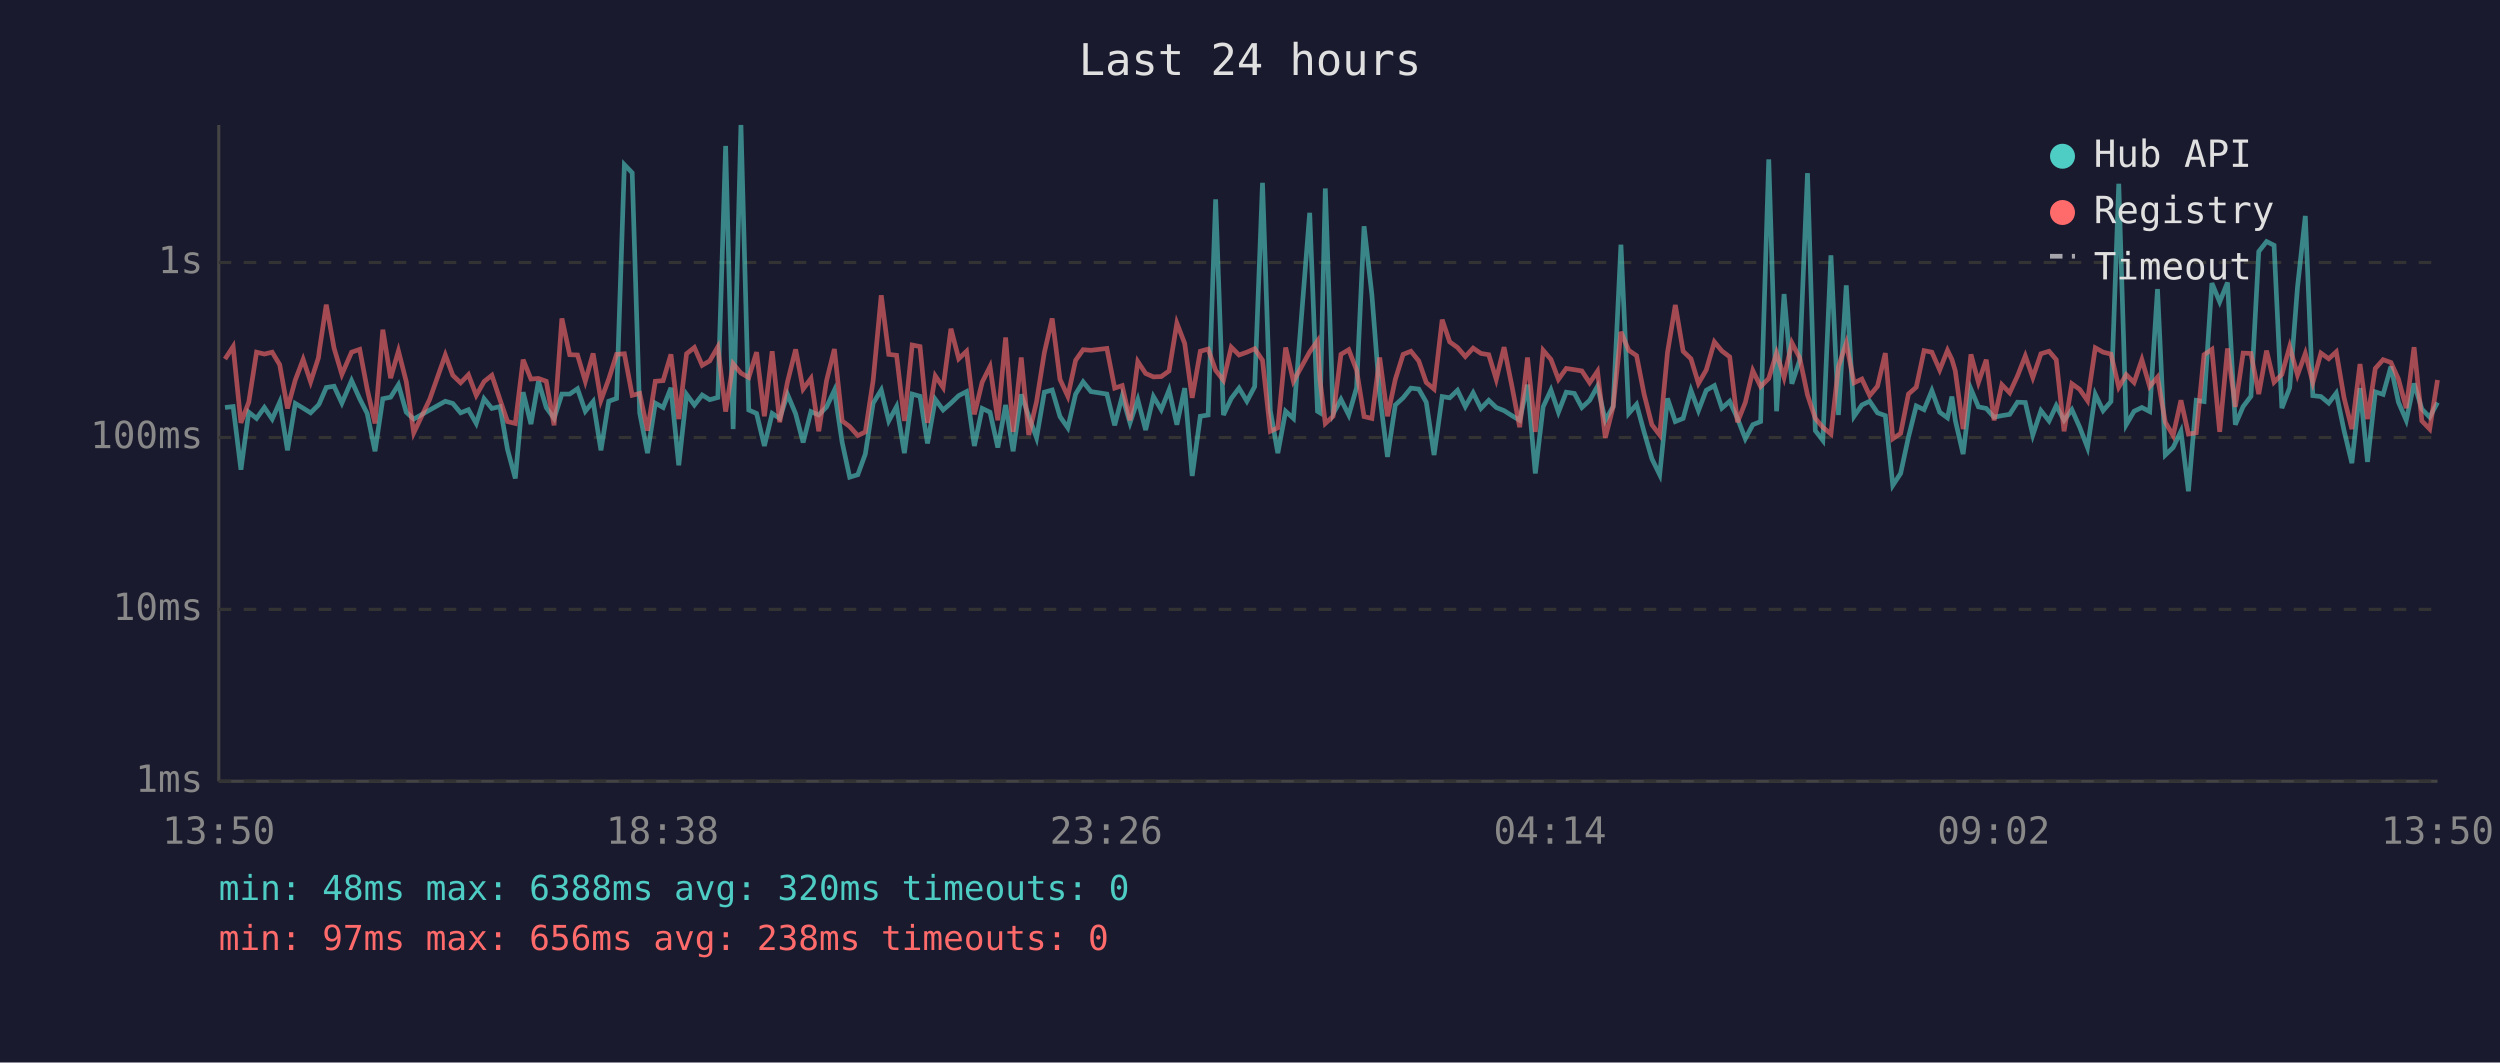
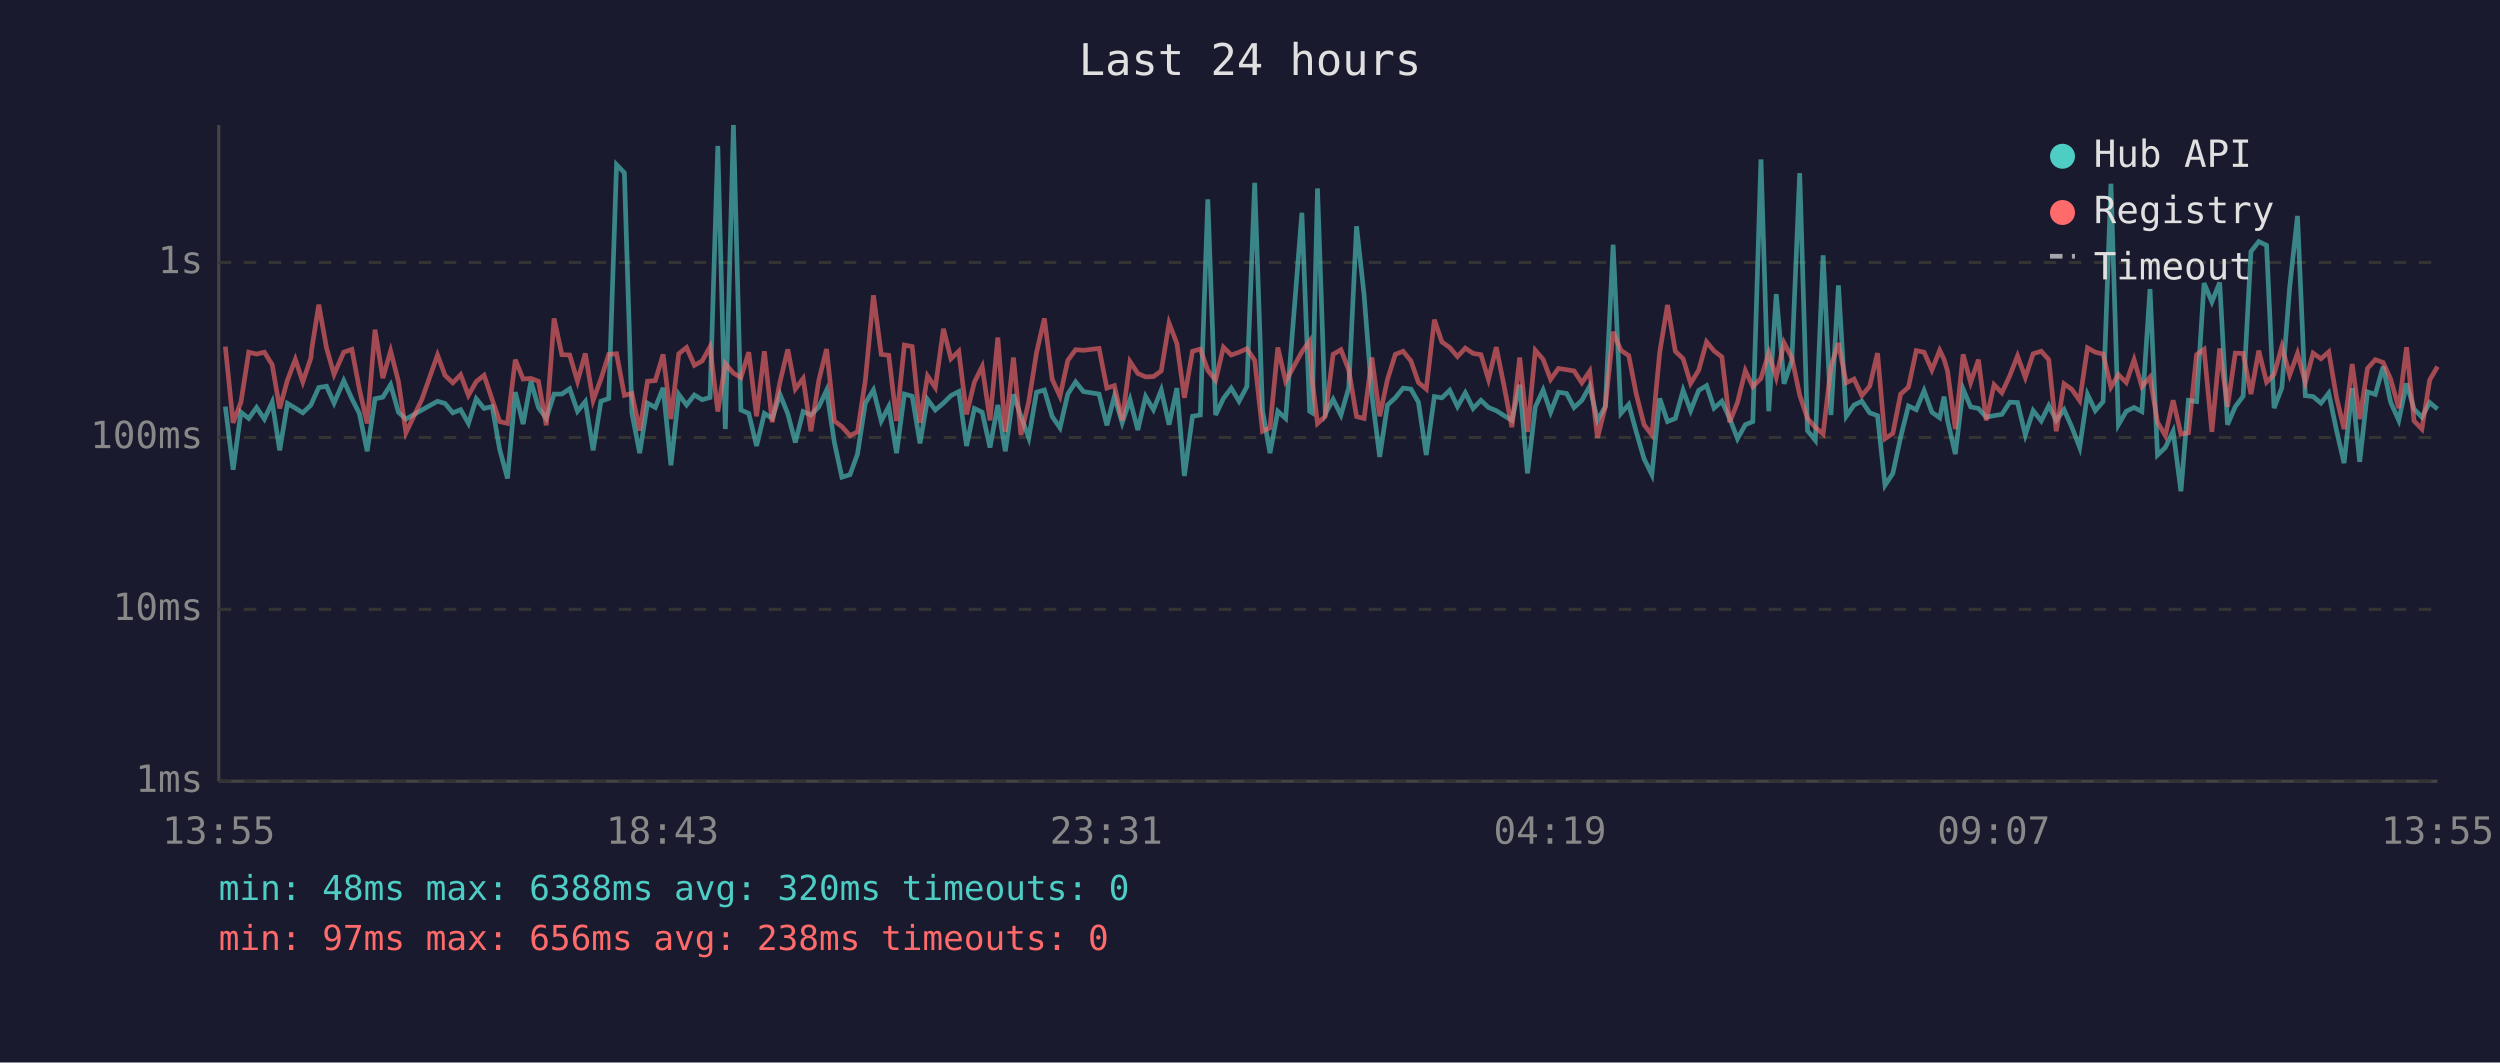
<svg xmlns="http://www.w3.org/2000/svg" viewBox="0 0 800 340" font-family="monospace" font-size="12">
  <rect width="800" height="340" fill="#1a1a2e" />
  <text x="400" y="24" fill="#e0e0e0" font-size="14" text-anchor="middle">Last 24 hours</text>
  <line x1="70" y1="40" x2="70" y2="250" stroke="#444" stroke-width="1" />
  <line x1="70" y1="250" x2="780" y2="250" stroke="#444" stroke-width="1" />
  <line x1="70" y1="250" x2="780" y2="250" stroke="#333" stroke-width="1" stroke-dasharray="4" />
  <text x="65" y="250" fill="#888" text-anchor="end" dominant-baseline="middle">1ms</text>
  <line x1="70" y1="195" x2="780" y2="195" stroke="#333" stroke-width="1" stroke-dasharray="4" />
  <text x="65" y="195" fill="#888" text-anchor="end" dominant-baseline="middle">10ms</text>
  <line x1="70" y1="140" x2="780" y2="140" stroke="#333" stroke-width="1" stroke-dasharray="4" />
  <text x="65" y="140" fill="#888" text-anchor="end" dominant-baseline="middle">100ms</text>
  <line x1="70" y1="84" x2="780" y2="84" stroke="#333" stroke-width="1" stroke-dasharray="4" />
  <text x="65" y="84" fill="#888" text-anchor="end" dominant-baseline="middle">1s</text>
-   <text x="70" y="270" fill="#888" text-anchor="middle">13:50</text>
-   <text x="212" y="270" fill="#888" text-anchor="middle">18:38</text>
-   <text x="354" y="270" fill="#888" text-anchor="middle">23:26</text>
-   <text x="496" y="270" fill="#888" text-anchor="middle">04:14</text>
-   <text x="638" y="270" fill="#888" text-anchor="middle">09:02</text>
-   <text x="780" y="270" fill="#888" text-anchor="middle">13:50</text>
-   <polyline points="72.0,130.4 74.6,130.1 77.1,150.3 79.6,131.9 82.1,133.9 84.6,130.4 87.1,134.1 89.5,128.7 92.0,144.1 94.5,129.1 97.0,130.6 99.4,132.1 101.9,129.6 102.2,129.1 104.4,124.0 106.9,123.6 109.4,129.0 112.5,121.8 115.1,127.6 117.5,132.3 120.0,144.4 122.5,127.6 125.0,127.1 127.5,123.1 130.0,131.9 132.4,134.1 137.5,131.2 142.5,128.4 144.9,129.1 147.4,132.1 149.9,131.1 152.4,135.5 154.9,127.6 157.4,130.7 160.0,130.1 162.4,143.8 164.9,153.1 167.4,125.5 169.9,135.7 172.3,122.0 174.8,130.4 177.3,133.9 179.8,126.1 182.3,126.1 184.8,124.4 187.3,131.6 189.8,128.5 192.3,144.1 194.8,128.4 197.3,127.5 199.8,52.7 202.3,55.3 204.7,132.1 207.2,145.0 209.7,129.0 212.2,130.4 214.7,124.1 217.2,148.9 219.7,126.2 222.2,129.6 224.7,126.4 227.1,127.9 229.7,127.2 232.2,46.7 234.6,137.3 237.1,40.0 239.6,131.2 242.1,132.3 244.6,142.7 247.1,132.3 249.5,133.9 252.0,126.2 254.6,132.4 257.0,141.6 259.5,131.7 262.0,132.8 264.5,130.2 267.0,124.9 269.5,141.6 271.9,152.7 274.5,151.9 276.9,145.3 279.4,129.0 282.0,124.8 284.4,134.7 286.9,130.1 289.4,145.0 291.9,126.1 294.4,126.8 296.8,141.9 299.3,127.8 301.8,131.2 304.3,129.0 306.8,126.6 309.3,125.3 311.8,142.7 314.3,130.7 316.8,131.9 319.3,143.2 321.8,129.6 324.2,144.4 326.8,126.2 329.2,133.2 331.7,140.1 334.2,125.5 336.7,124.8 339.2,133.3 341.7,136.9 344.2,126.1 346.6,122.2 349.1,125.3 354.2,126.1 356.7,136.1 359.1,126.8 361.6,135.3 364.1,127.9 366.6,137.6 369.1,126.9 371.6,131.1 374.1,124.8 376.6,135.9 379.1,124.2 381.5,152.3 384.1,133.2 386.6,132.8 389.0,63.8 391.5,132.8 394.0,127.5 396.5,124.2 399.0,128.4 401.5,123.7 404.0,58.5 406.5,131.4 408.9,145.0 411.4,131.6 413.9,133.9 419.1,68.1 421.6,131.6 422.4,132.1 424.1,60.3 426.6,132.4 429.1,127.8 431.6,132.8 434.1,124.1 436.5,72.4 439.0,94.3 441.5,126.4 444.0,146.2 446.5,129.6 449.0,127.3 451.5,124.2 454.0,124.5 456.4,128.7 458.9,145.6 461.5,126.9 463.9,127.3 466.4,124.9 468.9,130.1 471.4,125.7 473.9,130.7 476.4,128.1 478.8,130.4 481.3,131.4 483.8,133.0 486.3,134.5 488.8,123.1 491.3,151.5 493.8,130.2 496.3,124.8 498.7,131.9 501.2,125.5 503.8,125.9 506.2,130.4 508.7,128.1 511.2,123.6 513.7,134.5 516.2,130.1 518.7,78.3 521.2,132.3 523.7,129.4 526.1,138.2 528.6,146.8 531.1,151.9 533.6,127.5 536.1,134.9 538.6,133.9 541.1,124.9 543.5,131.4 546.0,124.9 548.6,123.4 551.0,130.6 553.5,128.4 556.0,133.9 558.5,140.4 560.9,135.9 563.4,134.9 566.0,51.0 568.5,131.6 570.9,94.1 573.4,122.8 575.9,115.3 578.4,55.4 580.9,137.8 583.3,140.9 585.9,81.7 588.3,132.8 590.8,91.3 593.3,133.2 595.8,129.6 598.3,128.4 600.8,132.1 603.3,133.0 605.7,155.3 608.2,151.5 610.7,139.9 613.2,129.9 615.7,131.1 618.2,125.0 620.7,131.9 623.2,133.7 624.6,126.9 625.7,134.5 628.2,145.3 630.7,124.5 633.1,130.2 635.6,130.7 638.1,133.5 640.6,133.0 643.1,132.6 645.6,128.7 648.1,128.8 650.5,139.2 653.1,131.4 655.7,134.7 658.0,129.8 660.5,134.5 663.0,131.1 665.5,136.7 668.0,143.2 670.5,126.2 673.0,131.4 675.5,128.5 678.0,58.8 680.4,135.9 682.9,131.6 685.4,130.4 687.9,131.7 690.4,92.5 692.9,145.6 695.4,143.2 697.9,138.0 700.3,157.2 702.8,128.1 705.3,128.5 707.8,90.6 710.3,96.6 712.8,90.4 715.3,135.9 717.8,130.1 720.3,126.8 722.8,80.5 725.3,77.3 727.7,78.5 730.2,130.6 732.7,124.1 735.2,91.9 737.7,69.1 740.1,126.6 742.7,126.9 745.2,129.0 747.6,125.8 750.1,137.8 752.6,148.2 755.2,124.2 757.6,147.8 760.1,125.4 762.6,126.2 765.1,117.3 767.5,128.7 770.0,134.5 772.5,122.7 775.0,130.9 777.5,133.5 780.0,128.8" fill="none" stroke="#4ecdc4" stroke-width="1.5" opacity="0.6" />
-   <polyline points="72.0,114.9 74.6,110.9 77.1,135.3 79.6,128.7 82.1,112.7 84.6,113.3 87.1,112.7 89.5,116.7 92.0,130.7 94.5,121.6 97.0,115.0 99.4,122.2 101.9,114.5 102.2,112.1 104.4,97.5 106.9,111.4 109.4,119.8 112.5,112.7 115.1,111.8 117.5,124.5 120.0,135.5 122.5,105.5 125.0,121.0 127.5,112.3 130.0,122.1 132.4,138.5 137.5,127.8 142.5,113.6 144.9,120.1 147.4,122.5 149.9,119.9 152.4,126.5 154.9,122.1 157.4,120.1 160.0,127.9 162.4,134.9 164.9,135.5 167.4,115.1 169.9,121.3 172.3,121.1 174.8,122.0 177.3,136.1 179.8,101.9 182.3,113.5 184.8,113.6 187.3,122.0 189.8,113.1 192.3,128.1 194.8,121.3 197.3,113.4 199.8,113.2 202.3,126.5 204.7,125.9 207.2,137.8 209.7,122.0 212.2,121.8 214.7,113.4 217.2,134.1 219.7,113.2 222.2,111.2 224.7,116.9 227.1,115.5 229.7,111.0 232.2,131.7 234.6,116.4 237.1,119.4 239.6,120.8 242.1,112.7 244.6,133.2 247.1,112.4 249.5,135.1 252.0,122.2 254.6,111.8 257.0,124.5 259.5,121.1 262.0,138.0 264.5,121.8 267.0,111.7 269.5,134.7 271.9,136.5 274.5,139.4 276.9,138.2 279.4,121.8 282.0,94.5 284.4,113.4 286.9,113.7 289.4,134.7 291.9,110.4 294.4,110.9 296.8,135.3 299.3,120.3 301.8,124.0 304.3,105.2 306.8,114.8 309.3,112.4 311.8,132.6 314.3,122.3 316.8,117.3 319.3,134.5 321.8,108.0 324.2,138.2 326.8,114.4 329.2,139.2 331.7,128.5 334.2,112.8 336.7,101.9 339.2,121.4 341.7,126.8 344.2,115.3 346.6,111.9 349.1,112.1 354.2,111.5 356.7,124.2 359.1,123.4 361.6,134.5 364.1,115.7 366.6,119.5 369.1,120.6 371.6,120.5 374.1,118.7 376.6,103.4 379.1,109.9 381.5,127.3 384.1,112.4 386.6,111.7 389.0,118.5 391.5,121.7 394.0,111.1 396.5,113.6 399.0,112.7 401.5,111.6 404.0,115.3 406.5,138.0 408.9,136.9 411.4,111.2 413.9,122.0 419.1,112.6 421.6,109.1 422.4,121.6 424.1,135.5 426.6,133.2 429.1,113.4 431.6,111.9 434.1,118.4 436.5,133.3 439.0,133.9 441.5,114.4 444.0,133.2 446.5,121.4 449.0,113.4 451.5,112.4 454.0,115.5 456.4,122.4 458.9,124.5 461.5,102.3 463.9,109.4 466.4,111.2 468.9,114.1 471.4,111.4 473.9,113.1 476.4,113.5 478.8,121.4 481.3,111.1 483.8,123.5 486.3,136.7 488.8,114.4 491.3,138.2 493.8,112.1 496.3,115.0 498.7,121.4 501.2,117.9 503.8,118.3 506.2,118.7 508.7,122.5 511.2,118.8 513.7,140.1 516.2,130.2 518.7,106.2 521.2,112.1 523.7,113.8 526.1,126.1 528.6,135.9 531.1,139.2 533.6,112.8 536.1,97.6 538.6,112.4 541.1,114.8 543.5,122.7 546.0,118.4 548.6,109.4 551.0,112.3 553.5,114.2 556.0,135.1 558.5,128.8 560.9,118.6 563.4,123.7 566.0,121.1 568.5,113.0 570.9,120.8 573.4,109.7 575.9,114.5 578.4,126.4 580.9,133.9 583.3,136.7 585.9,138.9 588.3,117.3 590.8,109.8 593.3,122.5 595.8,121.3 598.3,126.6 600.8,123.6 603.3,113.0 605.7,140.4 608.2,138.7 610.7,126.1 613.2,123.9 615.7,112.2 618.2,112.7 620.7,118.4 623.2,112.1 624.6,115.0 625.7,118.7 628.2,137.3 630.7,113.4 633.1,122.4 635.6,115.1 638.1,134.5 640.6,123.1 643.1,125.7 645.6,120.3 648.1,113.9 650.5,120.8 653.1,113.2 655.7,112.4 658.0,115.1 660.5,138.0 663.0,122.8 665.5,124.6 668.0,128.2 670.5,111.3 673.0,112.7 675.5,113.3 678.0,123.9 680.4,119.9 682.9,122.4 685.4,115.1 687.9,123.7 690.4,120.7 692.9,135.1 695.4,139.4 697.9,128.1 700.3,138.9 702.8,138.5 705.3,113.5 707.8,111.8 710.3,138.2 712.8,111.5 715.3,130.2 717.8,113.0 720.3,113.1 722.8,126.1 725.3,112.2 727.7,122.3 730.2,119.8 732.7,110.9 735.2,120.0 737.7,113.1 740.1,122.4 742.7,113.0 745.2,114.8 747.6,112.6 750.1,127.3 752.6,137.3 755.2,116.5 757.6,134.1 760.1,117.9 762.6,115.1 765.1,116.0 767.5,121.3 770.0,130.6 772.5,111.1 775.0,134.7 777.5,137.3 780.0,121.6" fill="none" stroke="#ff6b6b" stroke-width="1.5" opacity="0.6" />
+   <text x="70" y="270" fill="#888" text-anchor="middle">13:55</text>
+   <text x="212" y="270" fill="#888" text-anchor="middle">18:43</text>
+   <text x="354" y="270" fill="#888" text-anchor="middle">23:31</text>
+   <text x="496" y="270" fill="#888" text-anchor="middle">04:19</text>
+   <text x="638" y="270" fill="#888" text-anchor="middle">09:07</text>
+   <text x="780" y="270" fill="#888" text-anchor="middle">13:55</text>
+   <polyline points="72.1,130.1 74.6,150.3 77.1,131.9 79.6,133.9 82.1,130.4 84.6,134.1 87.1,128.7 89.5,144.1 92.0,129.1 94.5,130.6 96.9,132.1 99.5,129.6 99.7,129.1 102.0,124.0 104.5,123.6 106.9,129.0 110.0,121.8 112.6,127.6 115.0,132.3 117.5,144.4 120.0,127.6 122.5,127.1 125.0,123.1 127.5,131.9 129.9,134.1 135.0,131.2 140.0,128.4 142.4,129.1 144.9,132.1 147.4,131.1 149.9,135.5 152.4,127.6 154.9,130.7 157.5,130.1 159.9,143.8 162.4,153.1 164.9,125.5 167.4,135.7 169.9,122.0 172.3,130.4 174.8,133.9 177.3,126.1 179.8,126.1 182.3,124.4 184.8,131.6 187.3,128.5 189.8,144.1 192.3,128.4 194.8,127.5 197.3,52.7 199.8,55.3 202.2,132.1 204.7,145.0 207.2,129.0 209.7,130.4 212.2,124.1 214.7,148.9 217.2,126.2 219.7,129.6 222.2,126.4 224.7,127.9 227.2,127.2 229.7,46.7 232.1,137.3 234.7,40.0 237.1,131.2 239.6,132.3 242.1,142.7 244.6,132.3 247.1,133.9 249.6,126.2 252.1,132.4 254.5,141.6 257.0,131.7 259.5,132.8 262.0,130.2 264.5,124.9 267.0,141.6 269.4,152.7 272.0,151.9 274.4,145.3 276.9,129.0 279.5,124.8 282.0,134.7 284.4,130.1 286.9,145.0 289.4,126.1 291.9,126.8 294.4,141.9 296.8,127.8 299.3,131.2 301.9,129.0 304.3,126.6 306.8,125.3 309.3,142.7 311.8,130.7 314.3,131.9 316.8,143.2 319.3,129.6 321.7,144.4 324.3,126.2 326.7,133.2 329.2,140.1 331.7,125.5 334.2,124.8 336.7,133.3 339.2,136.9 341.7,126.1 344.2,122.2 346.7,125.3 351.7,126.1 354.2,136.1 356.6,126.8 359.1,135.3 361.6,127.9 364.1,137.6 366.6,126.9 369.1,131.1 371.6,124.8 374.1,135.9 376.6,124.2 379.0,152.3 381.6,133.2 384.1,132.8 386.5,63.8 389.0,132.8 391.5,127.5 394.0,124.2 396.5,128.4 399.0,123.7 401.5,58.5 404.0,131.4 406.4,145.0 408.9,131.6 411.4,133.9 416.6,68.1 419.1,131.6 419.9,132.1 421.6,60.3 424.1,132.4 426.6,127.8 429.1,132.8 431.6,124.1 434.1,72.4 436.5,94.3 439.0,126.4 441.5,146.2 444.0,129.6 446.5,127.3 449.0,124.2 451.5,124.5 453.9,128.7 456.4,145.6 459.0,126.9 461.4,127.3 463.9,124.9 466.4,130.1 468.9,125.7 471.4,130.7 473.9,128.1 476.3,130.4 478.8,131.4 481.3,133.0 483.8,134.5 486.3,123.1 488.8,151.5 491.3,130.2 493.8,124.8 496.2,131.9 498.7,125.5 501.3,125.9 503.7,130.4 506.2,128.1 508.7,123.6 511.2,134.5 513.7,130.1 516.2,78.3 518.7,132.3 521.2,129.4 523.6,138.2 526.1,146.8 528.6,151.9 531.1,127.5 533.6,134.9 536.1,133.9 538.6,124.9 541.0,131.4 543.6,124.9 546.1,123.4 548.5,130.6 551.0,128.4 553.5,133.9 556.0,140.4 558.5,135.9 560.9,134.9 563.5,51.0 566.0,131.6 568.4,94.1 570.9,122.8 573.4,115.3 575.9,55.4 578.4,137.8 580.9,140.9 583.4,81.7 585.9,132.8 588.3,91.3 590.8,133.2 593.3,129.6 595.8,128.4 598.3,132.1 600.8,133.0 603.2,155.3 605.7,151.5 608.2,139.9 610.7,129.9 613.2,131.1 615.7,125.0 618.2,131.9 620.7,133.7 622.1,126.9 623.2,134.5 625.7,145.3 628.2,124.5 630.6,130.2 633.1,130.7 635.6,133.5 638.1,133.0 640.6,132.6 643.1,128.7 645.6,128.8 648.1,139.2 650.6,131.4 653.2,134.7 655.6,129.8 658.0,134.5 660.5,131.1 663.0,136.7 665.5,143.2 668.0,126.2 670.5,131.4 673.0,128.5 675.5,58.8 677.9,135.9 680.4,131.6 682.9,130.4 685.4,131.7 688.0,92.5 690.4,145.6 692.9,143.2 695.4,138.0 697.9,157.2 700.3,128.1 702.9,128.5 705.3,90.6 707.8,96.6 710.3,90.4 712.8,135.9 715.3,130.1 717.8,126.8 720.3,80.5 722.8,77.3 725.3,78.5 727.7,130.6 730.2,124.1 732.7,91.9 735.2,69.1 737.7,126.6 740.2,126.9 742.7,129.0 745.2,125.8 747.7,137.8 750.1,148.2 752.7,124.2 755.1,147.8 757.6,125.4 760.1,126.2 762.6,117.3 765.0,128.7 767.6,134.5 770.1,122.7 772.5,130.9 775.0,133.5 777.5,128.8 780.0,130.9" fill="none" stroke="#4ecdc4" stroke-width="1.5" opacity="0.6" />
+   <polyline points="72.1,110.9 74.6,135.3 77.1,128.7 79.6,112.7 82.1,113.3 84.6,112.7 87.1,116.7 89.5,130.7 92.0,121.6 94.5,115.0 96.9,122.2 99.5,114.5 99.7,112.1 102.0,97.5 104.5,111.4 106.9,119.8 110.0,112.7 112.6,111.8 115.0,124.5 117.5,135.5 120.0,105.5 122.5,121.0 125.0,112.3 127.5,122.1 129.9,138.5 135.0,127.8 140.0,113.6 142.4,120.1 144.9,122.5 147.4,119.9 149.9,126.5 152.4,122.1 154.9,120.1 157.5,127.9 159.9,134.9 162.4,135.5 164.9,115.1 167.4,121.3 169.9,121.1 172.3,122.0 174.8,136.1 177.3,101.9 179.8,113.5 182.3,113.6 184.8,122.0 187.3,113.1 189.8,128.1 192.3,121.3 194.8,113.4 197.3,113.2 199.8,126.5 202.2,125.9 204.7,137.8 207.2,122.0 209.7,121.8 212.2,113.4 214.7,134.1 217.2,113.2 219.7,111.2 222.2,116.9 224.7,115.5 227.2,111.0 229.7,131.7 232.1,116.4 234.7,119.4 237.1,120.8 239.6,112.7 242.1,133.2 244.6,112.4 247.1,135.1 249.6,122.2 252.1,111.8 254.5,124.5 257.0,121.1 259.5,138.0 262.0,121.8 264.5,111.7 267.0,134.7 269.4,136.5 272.0,139.4 274.4,138.2 276.9,121.8 279.5,94.5 282.0,113.4 284.4,113.7 286.9,134.7 289.4,110.4 291.9,110.9 294.4,135.3 296.8,120.3 299.3,124.0 301.9,105.2 304.3,114.8 306.8,112.4 309.3,132.6 311.8,122.3 314.3,117.3 316.8,134.5 319.3,108.0 321.7,138.2 324.3,114.4 326.7,139.2 329.2,128.5 331.7,112.8 334.2,101.9 336.7,121.4 339.2,126.8 341.7,115.3 344.2,111.9 346.7,112.1 351.7,111.5 354.2,124.2 356.6,123.4 359.1,134.5 361.6,115.7 364.1,119.5 366.6,120.6 369.1,120.5 371.6,118.7 374.1,103.4 376.6,109.9 379.0,127.3 381.6,112.4 384.1,111.7 386.5,118.5 389.0,121.7 391.5,111.1 394.0,113.6 396.5,112.7 399.0,111.6 401.5,115.3 404.0,138.0 406.4,136.9 408.9,111.2 411.4,122.0 416.6,112.6 419.1,109.1 419.9,121.6 421.6,135.5 424.1,133.2 426.6,113.4 429.1,111.9 431.6,118.4 434.1,133.3 436.5,133.9 439.0,114.4 441.5,133.2 444.0,121.4 446.5,113.4 449.0,112.4 451.5,115.5 453.9,122.4 456.4,124.5 459.0,102.3 461.4,109.4 463.9,111.2 466.4,114.1 468.9,111.4 471.4,113.1 473.9,113.5 476.3,121.4 478.8,111.1 481.3,123.5 483.8,136.7 486.3,114.4 488.8,138.2 491.3,112.1 493.8,115.0 496.2,121.4 498.7,117.9 501.3,118.3 503.7,118.7 506.2,122.5 508.7,118.8 511.2,140.1 513.7,130.2 516.2,106.2 518.7,112.1 521.2,113.8 523.6,126.1 526.1,135.9 528.6,139.2 531.1,112.8 533.6,97.6 536.1,112.4 538.6,114.8 541.0,122.7 543.6,118.4 546.1,109.4 548.5,112.3 551.0,114.2 553.5,135.1 556.0,128.8 558.5,118.6 560.9,123.7 563.5,121.1 566.0,113.0 568.4,120.8 570.9,109.7 573.4,114.5 575.9,126.4 578.4,133.9 580.9,136.7 583.4,138.9 585.9,117.3 588.3,109.8 590.8,122.5 593.3,121.3 595.8,126.6 598.3,123.6 600.8,113.0 603.2,140.4 605.7,138.7 608.2,126.1 610.7,123.9 613.2,112.2 615.7,112.7 618.2,118.4 620.7,112.1 622.1,115.0 623.2,118.7 625.7,137.3 628.2,113.4 630.6,122.4 633.1,115.1 635.6,134.5 638.1,123.1 640.6,125.7 643.1,120.3 645.6,113.9 648.1,120.8 650.6,113.2 653.2,112.4 655.6,115.1 658.0,138.0 660.5,122.8 663.0,124.6 665.5,128.2 668.0,111.3 670.5,112.7 673.0,113.3 675.5,123.9 677.9,119.9 680.4,122.4 682.9,115.1 685.4,123.7 688.0,120.7 690.4,135.1 692.9,139.4 695.4,128.1 697.9,138.9 700.3,138.5 702.9,113.5 705.3,111.8 707.8,138.2 710.3,111.5 712.8,130.2 715.3,113.0 717.8,113.1 720.3,126.1 722.8,112.2 725.3,122.3 727.7,119.8 730.2,110.9 732.7,120.0 735.2,113.1 737.7,122.4 740.2,113.0 742.7,114.8 745.2,112.6 747.7,127.3 750.1,137.3 752.7,116.5 755.1,134.1 757.6,117.9 760.1,115.1 762.6,116.0 765.0,121.3 767.6,130.6 770.1,111.1 772.5,134.7 775.0,137.3 777.5,121.6 780.0,117.3" fill="none" stroke="#ff6b6b" stroke-width="1.5" opacity="0.6" />
  <circle cx="660" cy="50" r="4" fill="#4ecdc4" />
  <text x="670" y="50" fill="#e0e0e0" dominant-baseline="middle">Hub API</text>
  <circle cx="660" cy="68" r="4" fill="#ff6b6b" />
  <text x="670" y="68" fill="#e0e0e0" dominant-baseline="middle">Registry</text>
  <line x1="656" y1="82" x2="664" y2="82" stroke="#e0e0e0" stroke-width="1.5" stroke-dasharray="4,3" opacity="0.7" />
  <text x="670" y="86" fill="#e0e0e0" dominant-baseline="middle">Timeout</text>
  <text x="70" y="288" fill="#4ecdc4" font-size="11">min: 48ms  max: 6388ms  avg: 320ms  timeouts: 0</text>
  <text x="70" y="304" fill="#ff6b6b" font-size="11">min: 97ms  max: 656ms  avg: 238ms  timeouts: 0</text>
</svg>
